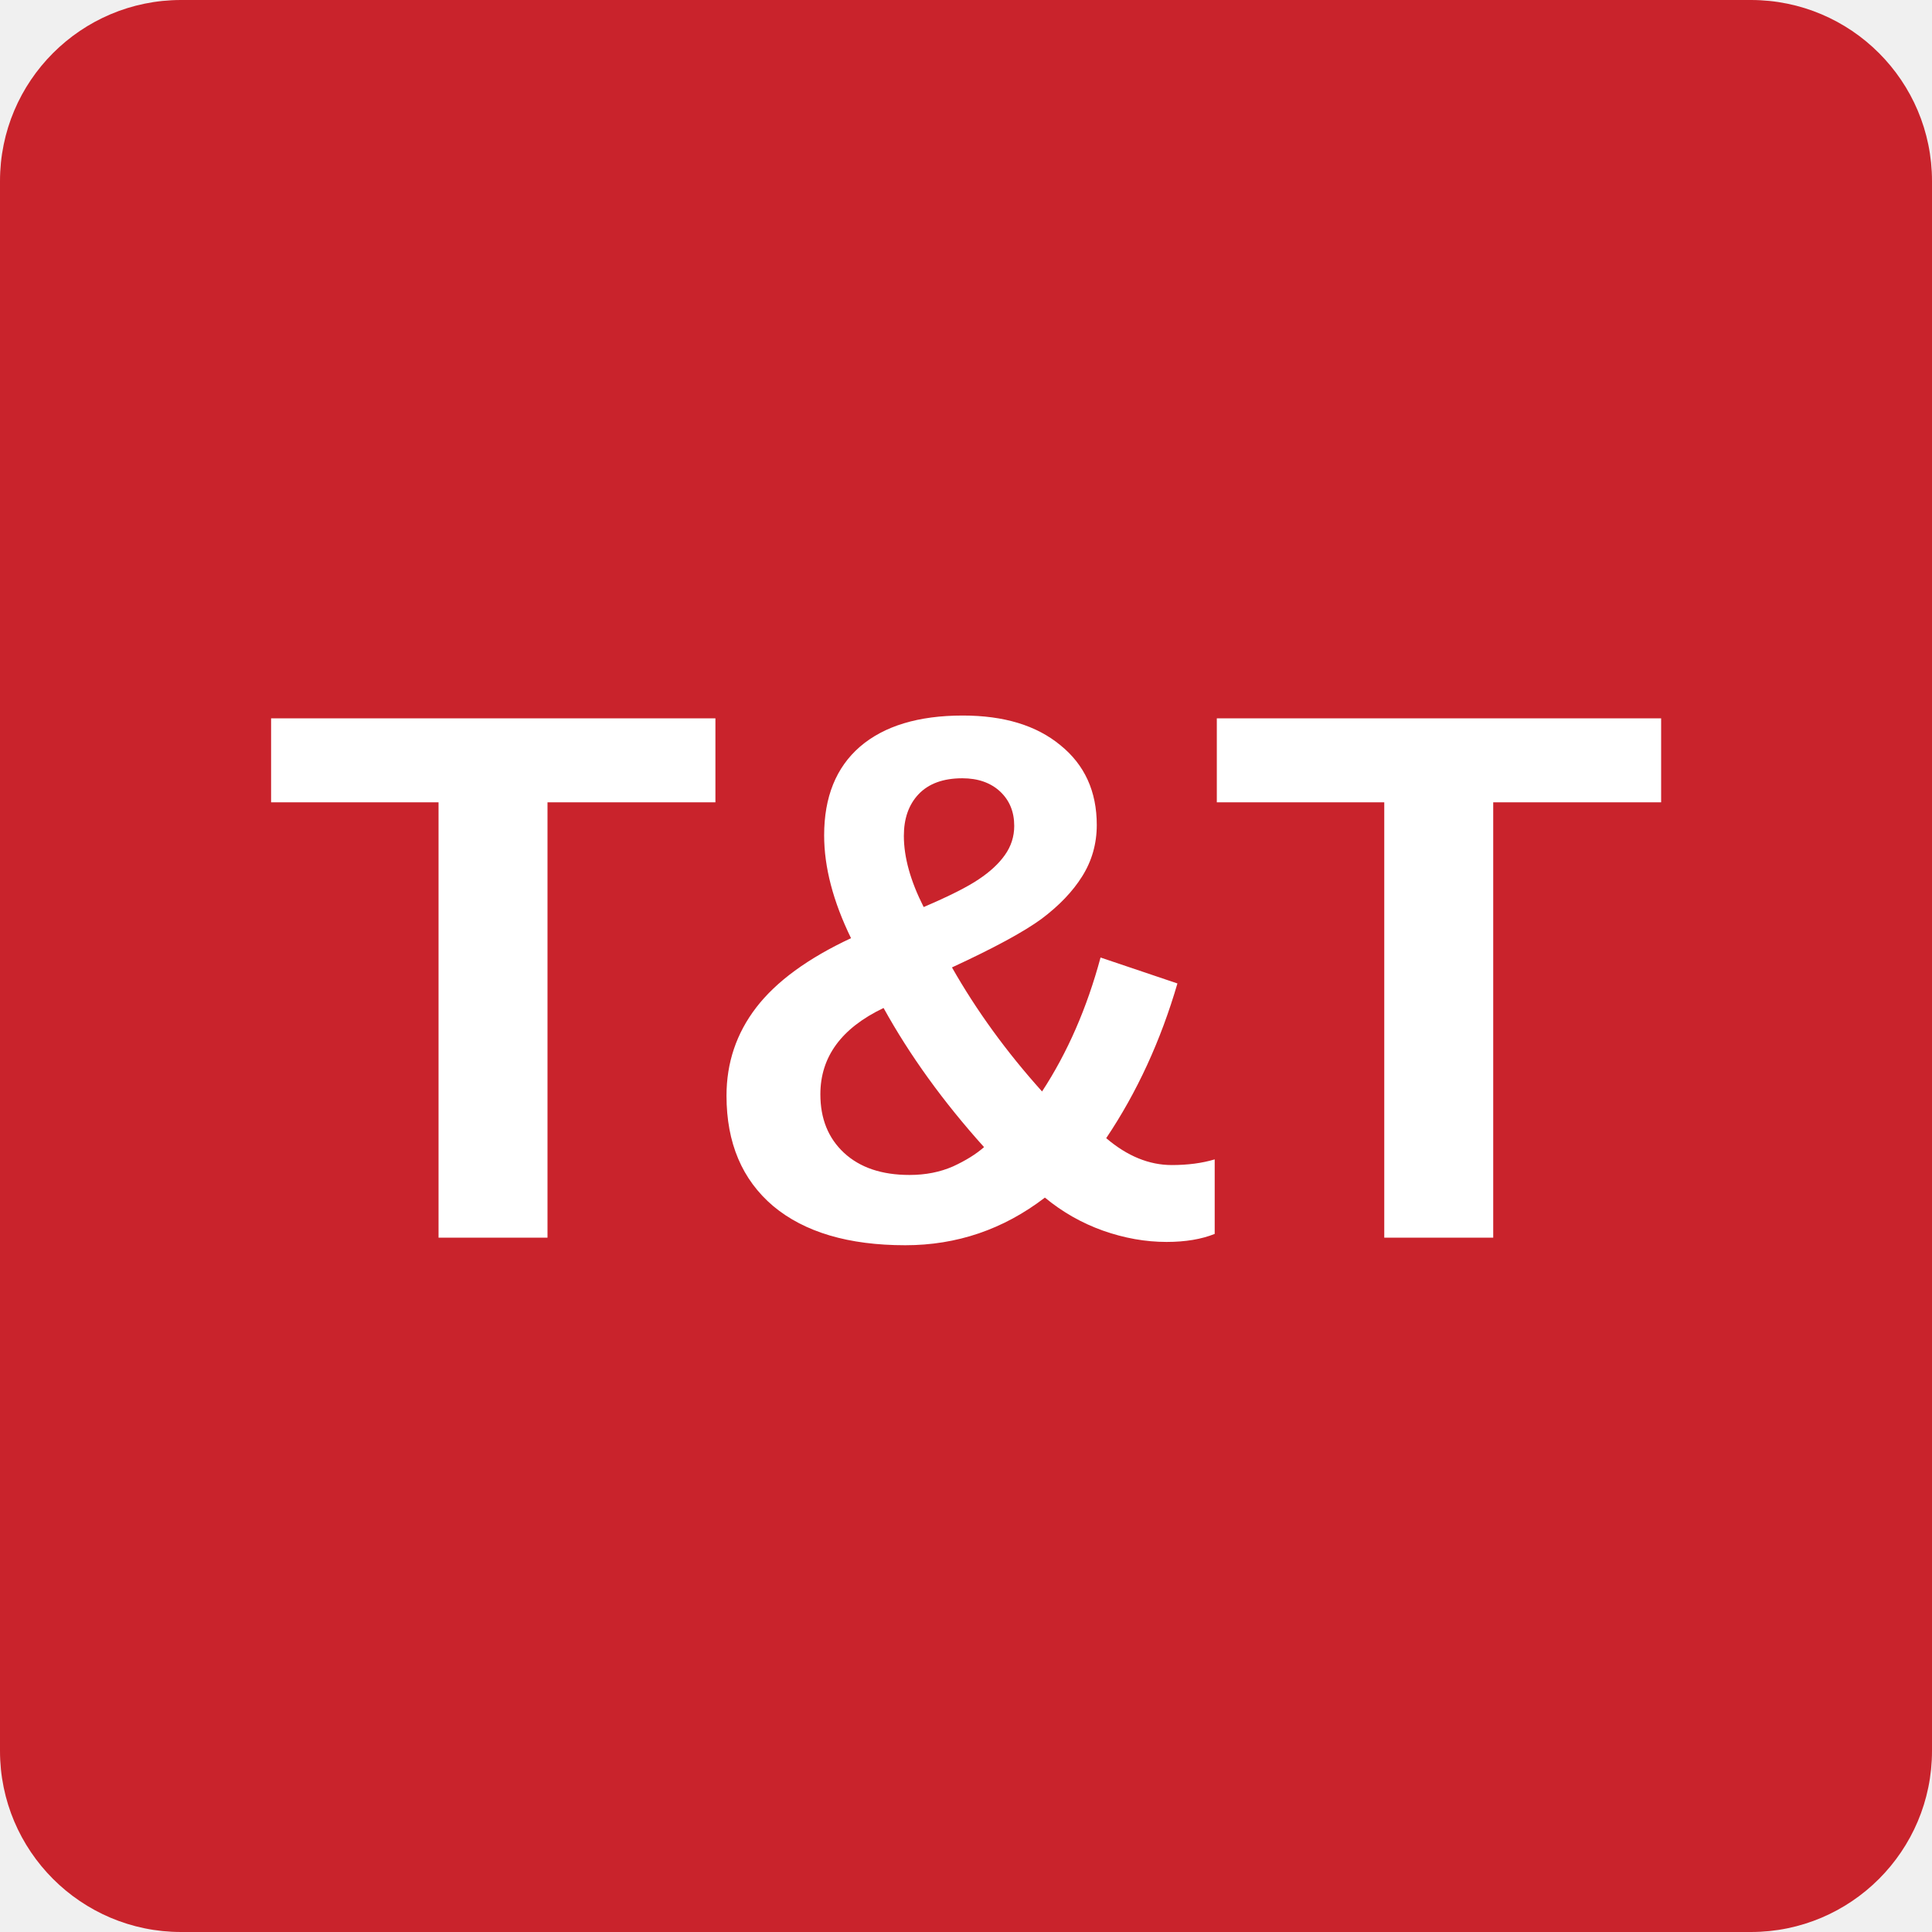
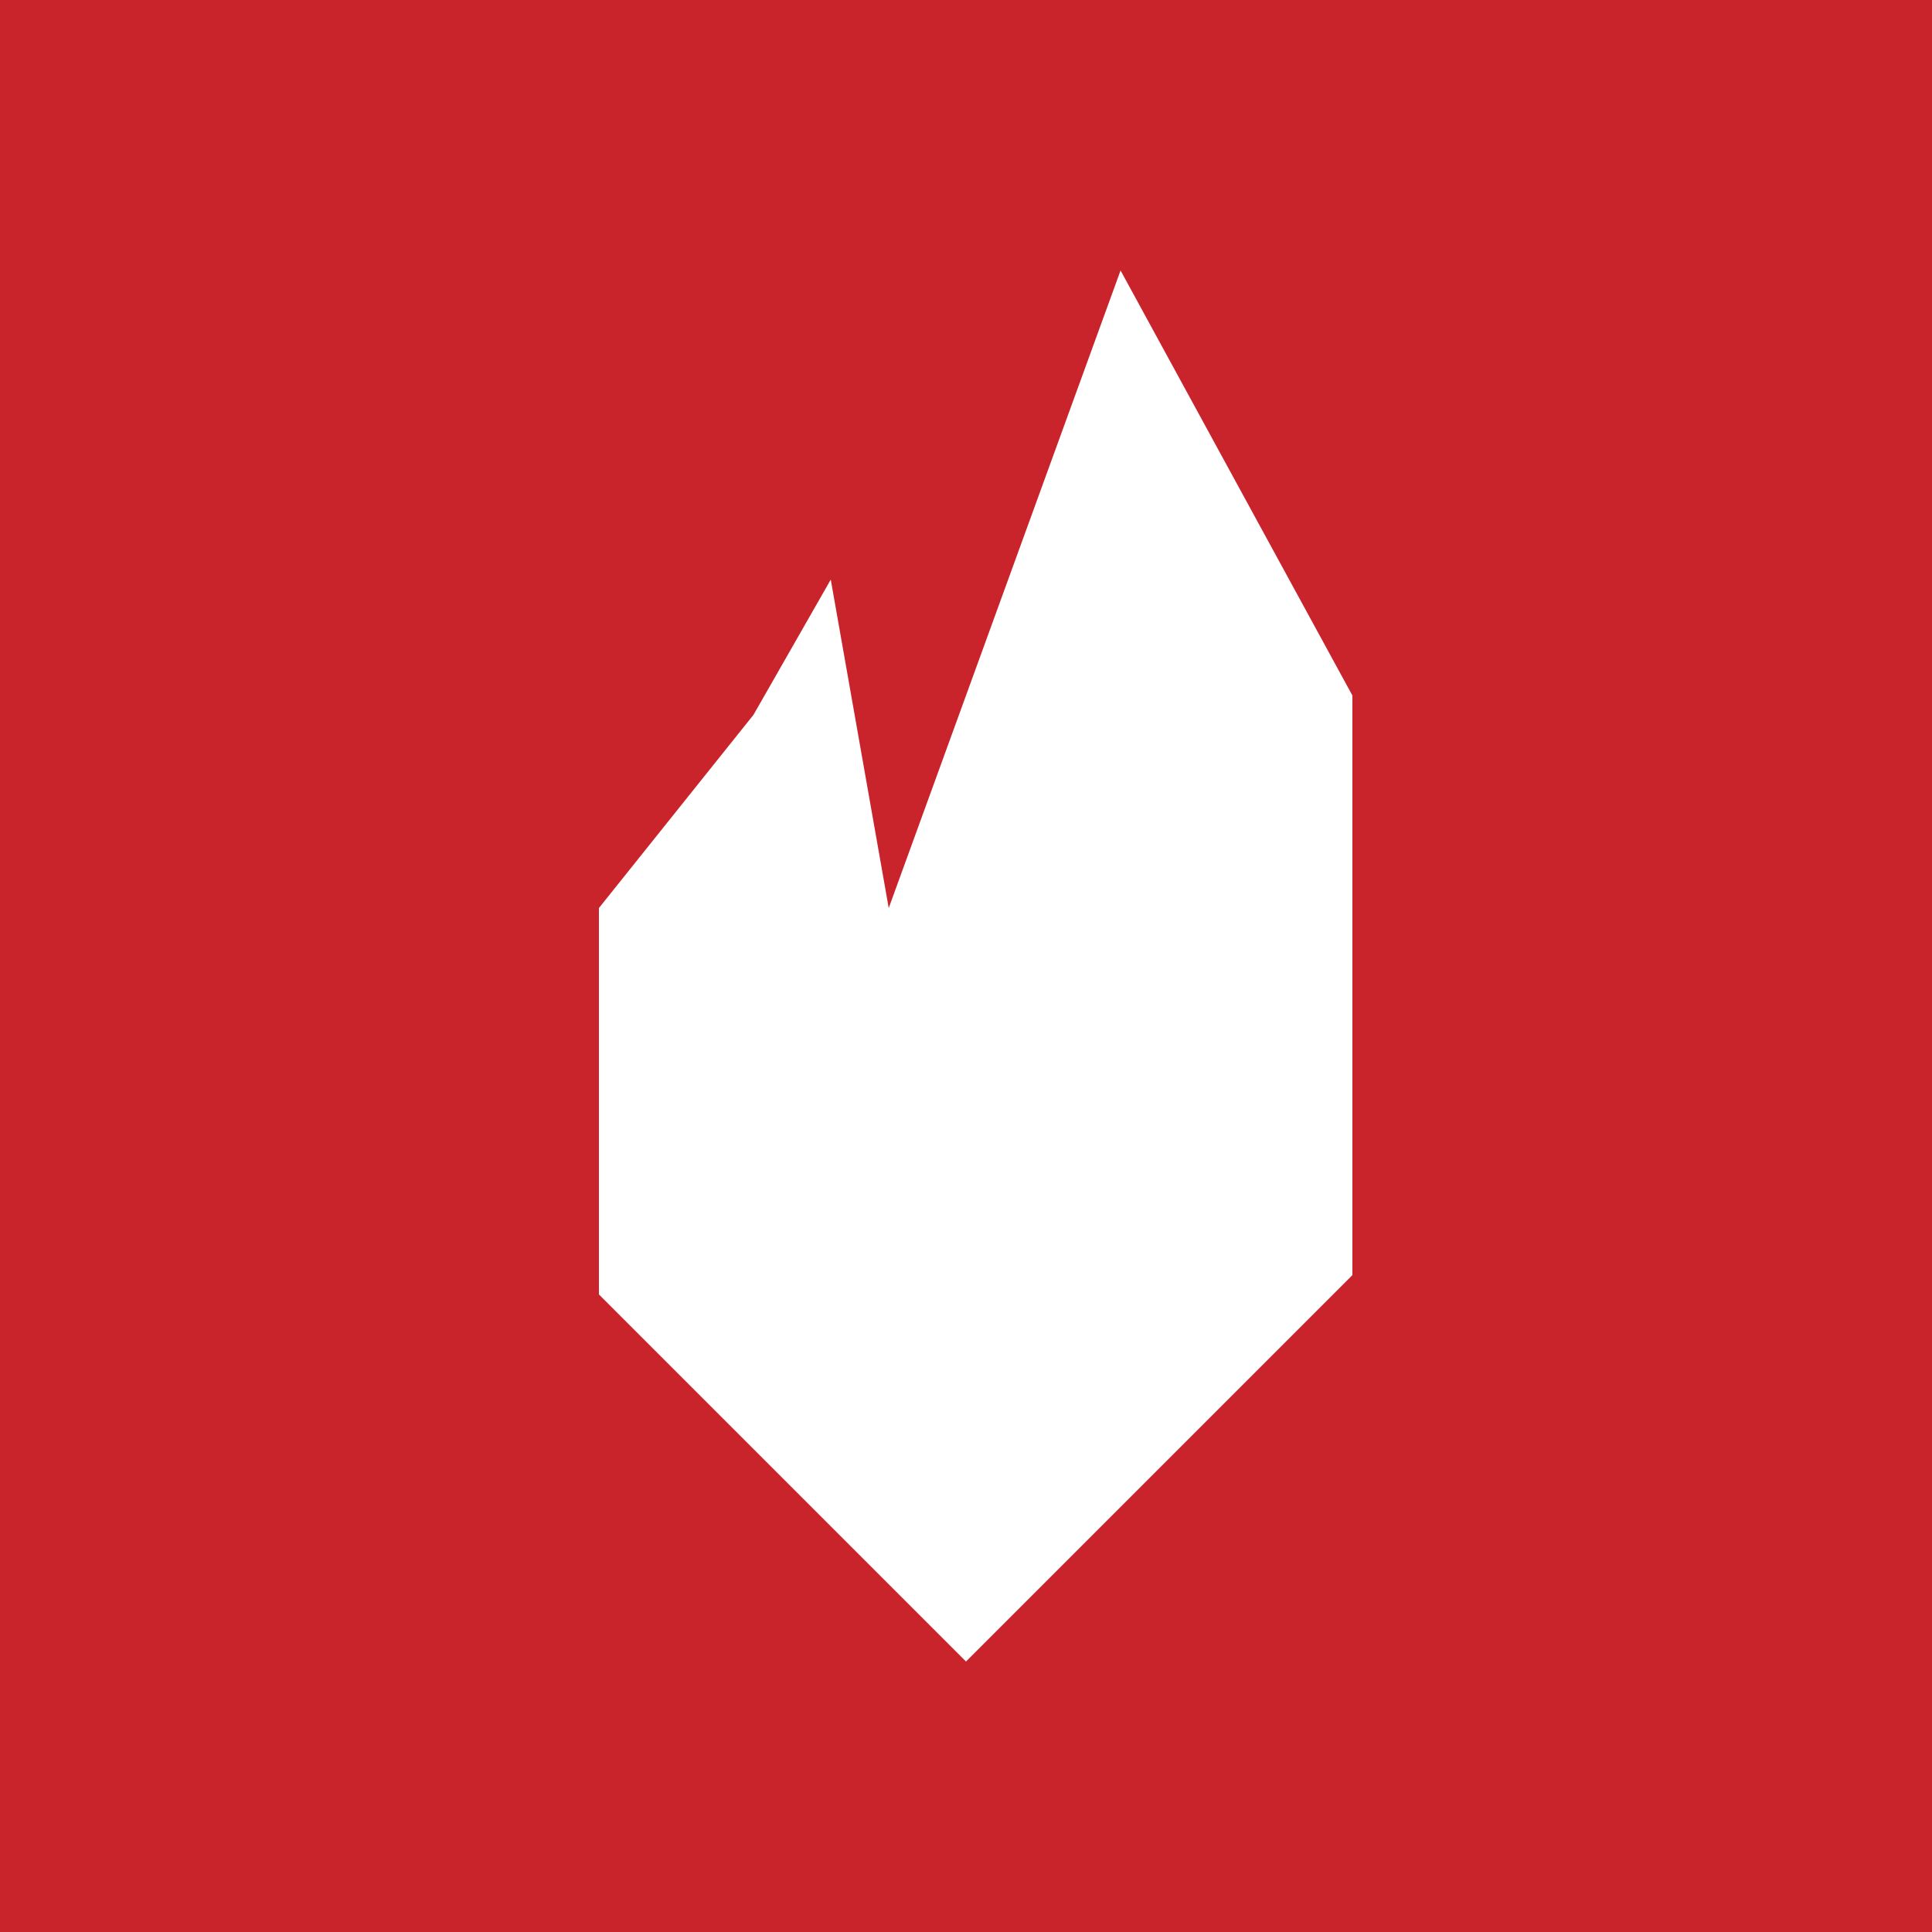
- <svg xmlns="http://www.w3.org/2000/svg" viewBox="0 0 64 64">
-   <rect width="64" height="64" rx="6" fill="#C9232C" />
-   <text x="32" y="41" text-anchor="middle" font-family="Archivo,Arial,Helvetica,sans-serif" font-weight="700" font-size="25" letter-spacing="-1" fill="#fff">T&amp;T</text>
+ <svg xmlns="http://www.w3.org/2000/svg" viewBox="0 0 100 100">
+   <rect width="100" height="100" fill="#C9232C" />
+   <path d="M50 86 31 67V47l8-10 4-7 3 17 12-33 12 22v30z" fill="#fff" />
</svg>
